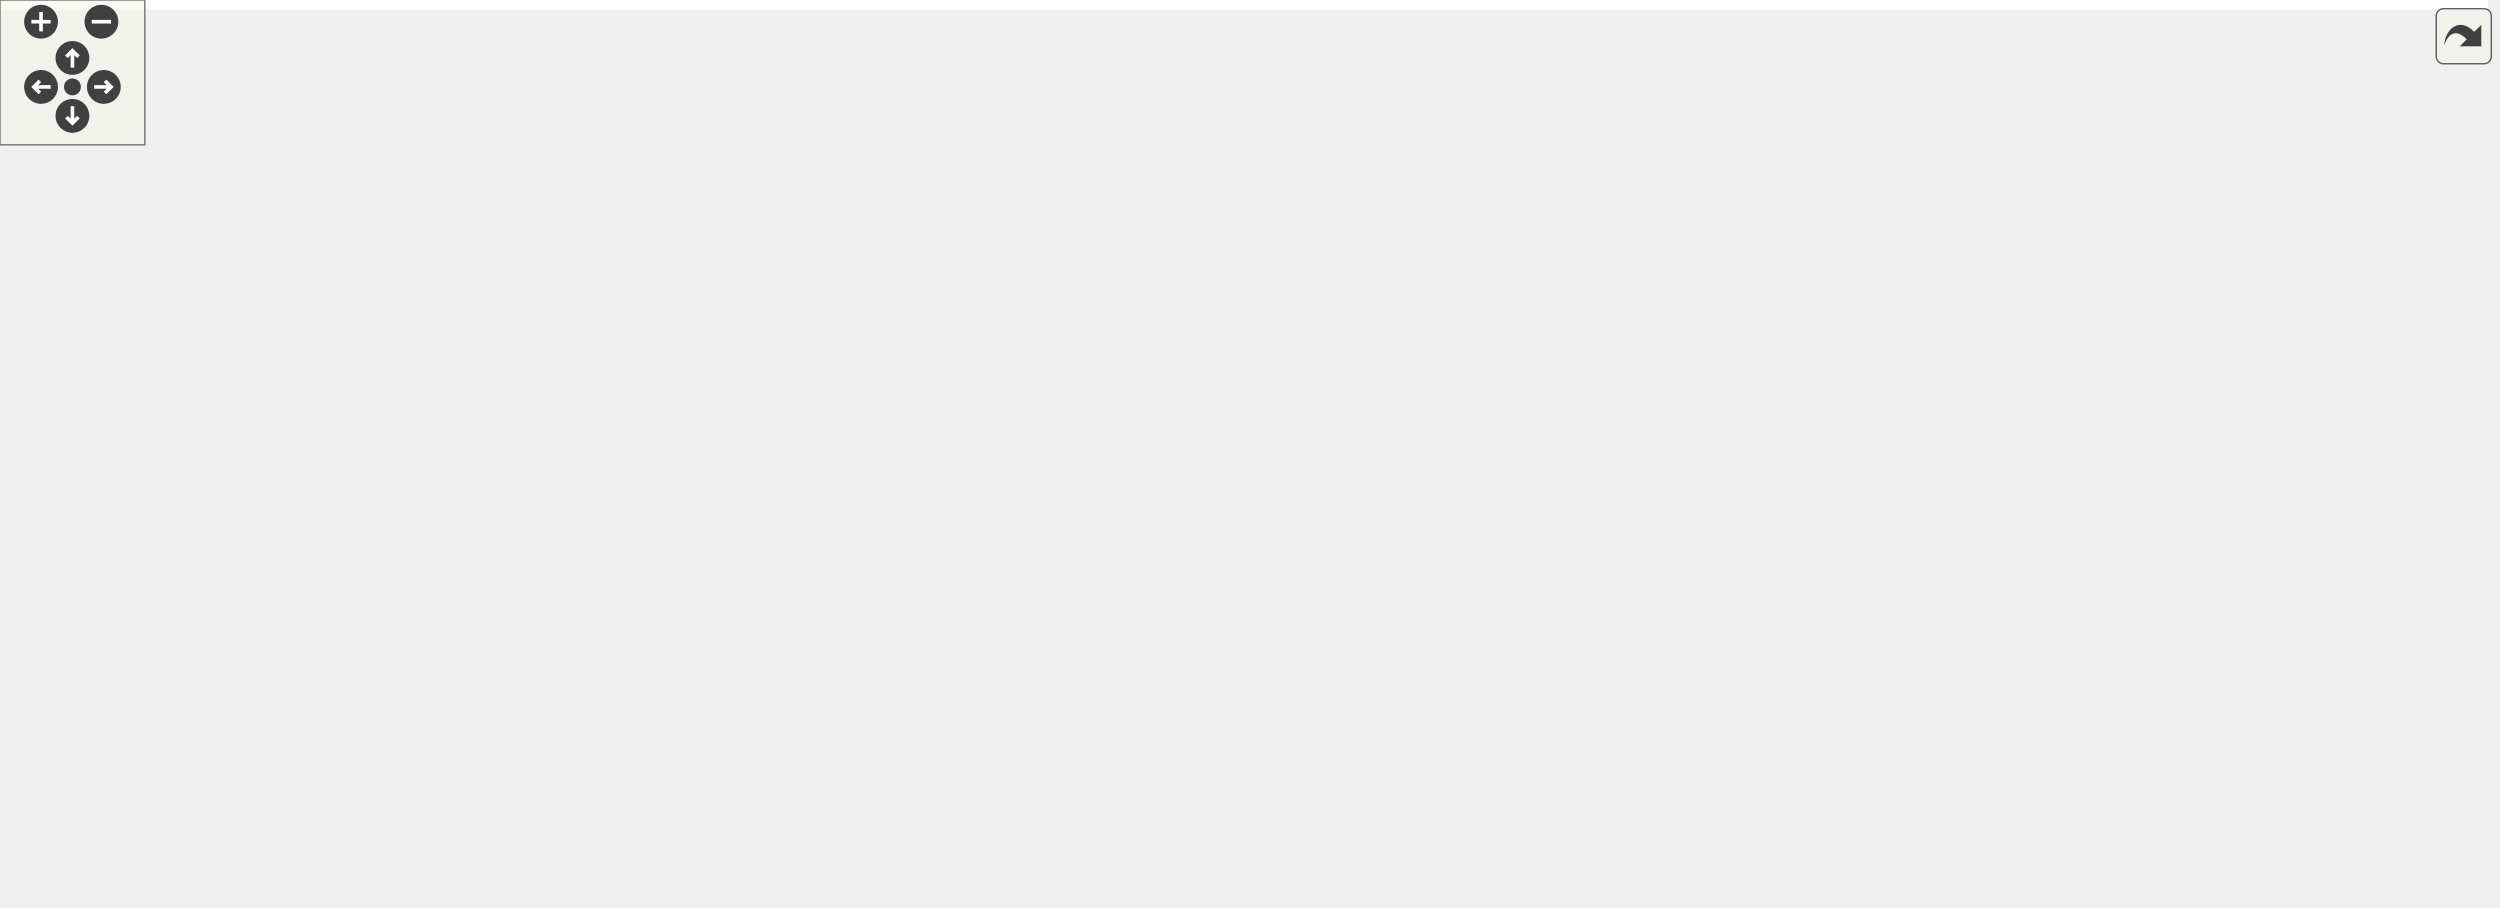
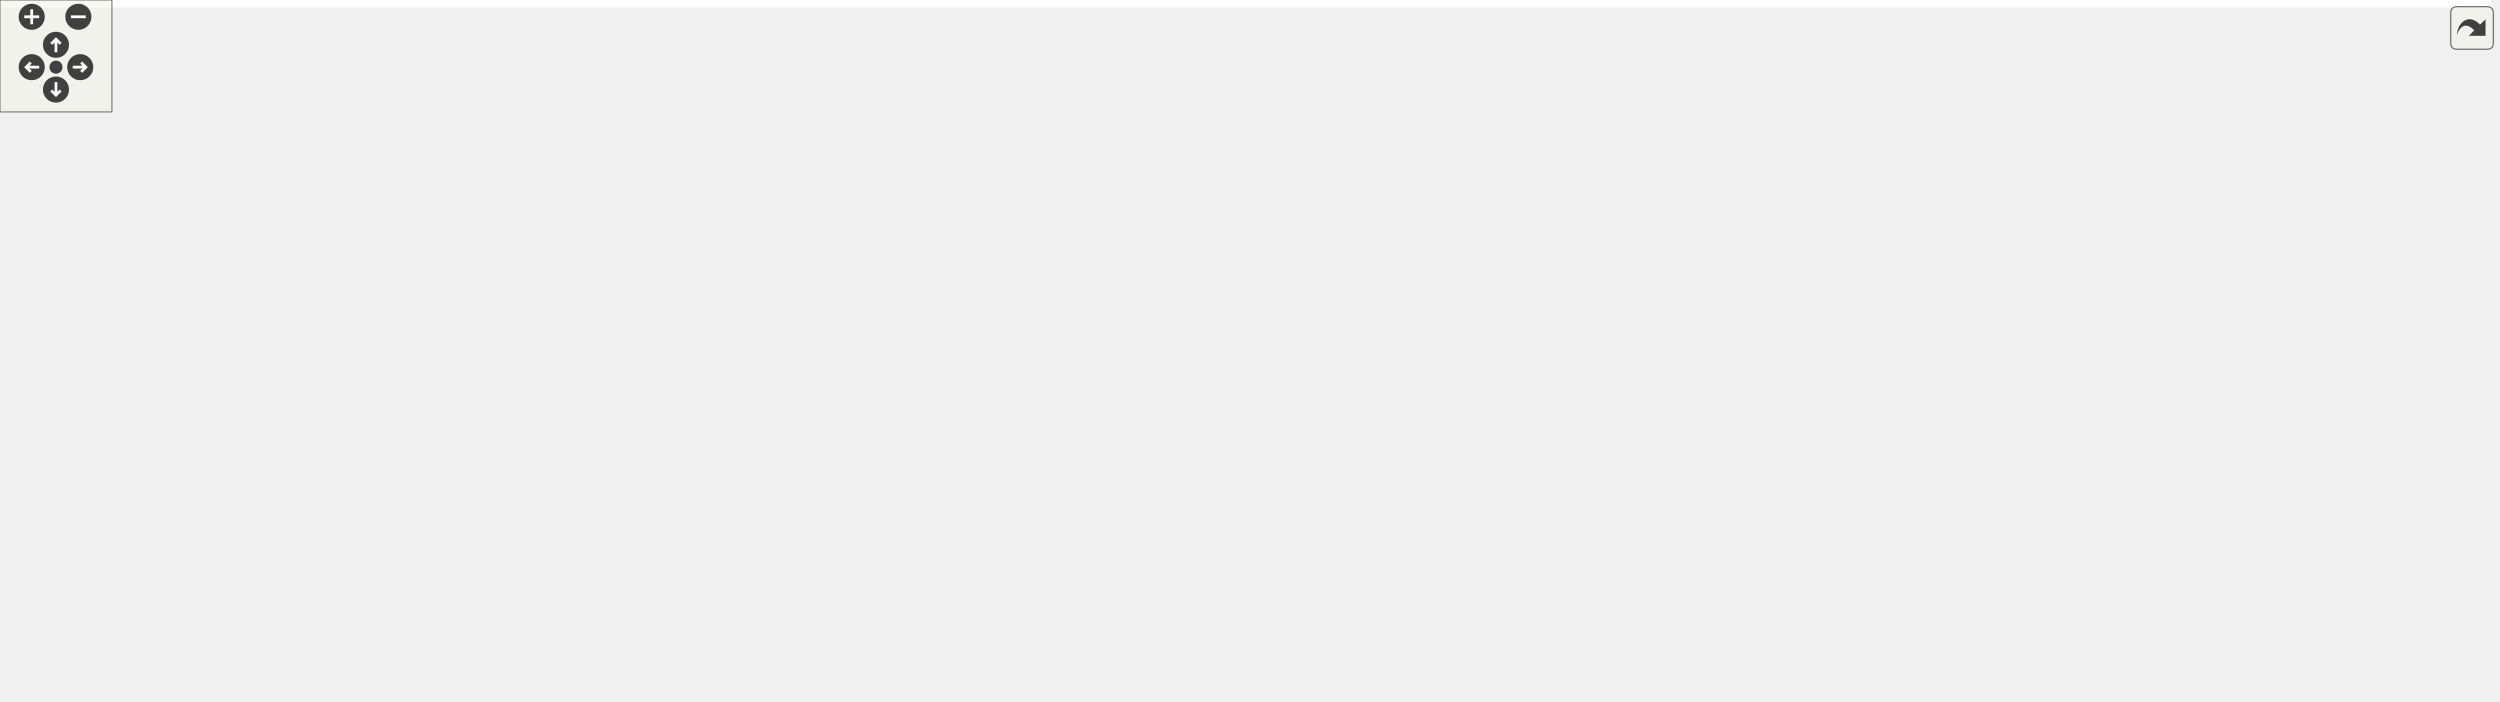
<svg xmlns="http://www.w3.org/2000/svg" xmlns:xlink="http://www.w3.org/1999/xlink" id="main" version="1.1" xml:space="preserve">
  <style type="text/css">
.edge:hover path { stroke: red; }
.edge:hover polygon { stroke: red; fill: red; }
</style>
  <defs>
    <circle id="rim" cx="0" cy="0" r="7" />
    <circle id="rim2" cx="0" cy="0" r="3.5" />
    <g id="zoomPlus">
      <use xlink:href="#rim" fill="#404040">
        <set attributeName="fill" to="#808080" begin="zoomplus.mouseover" end="zoomplus.mouseout" />
      </use>
      <path d="M-4,0h8M0,-4v8" fill="none" stroke="white" stroke-width="1.5" pointer-events="none" />
    </g>
    <g id="zoomMin">
      <use xlink:href="#rim" fill="#404040">
        <set attributeName="fill" to="#808080" begin="zoomminus.mouseover" end="zoomminus.mouseout" />
      </use>
      <path d="M-4,0h8" fill="none" stroke="white" stroke-width="1.5" pointer-events="none" />
    </g>
    <g id="dirArrow">
      <path fill="none" stroke="white" stroke-width="1.5" d="M0,-3.0v7 M-2.5,-0.5L0,-3.0L2.5,-0.5" />
    </g>
    <g id="resetDef">
      <use xlink:href="#rim2" fill="#404040">
        <set attributeName="fill" to="#808080" begin="reset.mouseover" end="reset.mouseout" />
      </use>
    </g>
  </defs>
  <svg id="graph" class="graph">
    <g id="viewport">
-       <polygon fill="white" stroke="transparent" points="-4,4 -4,-315 1030.5,-315 1030.5,4 -4,4" />
+       <polygon fill="white" stroke="transparent" points="-4,4 -4,-315 1335,-315 1335,4 -4,4" />
      <g id="node1" class="node">
        <g id="a_node1">
          <a xlink:title="Entry point for the Container Manager application.">
-             <polygon fill="#bfbfbf" stroke="black" points="498.5,-291.5 498.5,-310.5 560.5,-310.5 560.5,-291.5 498.5,-291.5" />
-             <text text-anchor="middle" x="529.5" y="-298.5" font-family="Helvetica,sans-Serif" font-size="10.00">main.cpp</text>
+             <polygon fill="#bfbfbf" stroke="black" points="865,-291.5 865,-310.5 927,-310.5 927,-291.5 865,-291.5" />
+             <text text-anchor="middle" x="896" y="-298.5" font-family="Helvetica,sans-Serif" font-size="10.00">main.cpp</text>
          </a>
        </g>
      </g>
      <g id="node2" class="node">
        <g id="a_node2">
          <a xlink:title=" ">
-             <polygon fill="white" stroke="#bfbfbf" points="641.5,-168.5 641.5,-187.5 699.5,-187.5 699.5,-168.5 641.5,-168.5" />
-             <text text-anchor="middle" x="670.5" y="-175.5" font-family="Helvetica,sans-Serif" font-size="10.00">memory</text>
+             <polygon fill="white" stroke="#bfbfbf" points="1124,-112.5 1124,-131.5 1182,-131.5 1182,-112.5 1124,-112.5" />
+             <text text-anchor="middle" x="1153" y="-119.5" font-family="Helvetica,sans-Serif" font-size="10.00">memory</text>
          </a>
        </g>
      </g>
      <g id="edge1" class="edge">
-         <path fill="none" stroke="midnightblue" d="M531.72,-291.3C536.09,-275.82 547.17,-243.3 567.5,-224 585.34,-207.06 610.58,-195.9 631.61,-188.92" />
-         <polygon fill="midnightblue" stroke="midnightblue" points="632.73,-192.24 641.24,-185.92 630.65,-185.56 632.73,-192.24" />
+         <path fill="none" stroke="midnightblue" d="M927.21,-299.48C985.78,-296.56 1110.41,-280.59 1156,-199 1165.84,-181.39 1162.87,-157.74 1158.87,-141.52" />
+         <polygon fill="midnightblue" stroke="midnightblue" points="1162.17,-140.32 1156.09,-131.65 1155.43,-142.23 1162.17,-140.32" />
      </g>
      <g id="node3" class="node">
        <g id="a_node3">
          <a xlink:title=" ">
-             <polygon fill="white" stroke="#bfbfbf" points="268.5,-230 268.5,-249 354.5,-249 354.5,-230 268.5,-230" />
-             <text text-anchor="middle" x="311.5" y="-237" font-family="Helvetica,sans-Serif" font-size="10.00">glog/logging.h</text>
+             <polygon fill="white" stroke="#bfbfbf" points="616,-235.5 616,-254.5 702,-254.5 702,-235.5 616,-235.5" />
+             <text text-anchor="middle" x="659" y="-242.5" font-family="Helvetica,sans-Serif" font-size="10.00">glog/logging.h</text>
          </a>
        </g>
      </g>
      <g id="edge2" class="edge">
-         <path fill="none" stroke="midnightblue" d="M498.27,-291.61C464.9,-282.62 410.43,-267.9 363.5,-255 359.69,-253.95 355.73,-252.86 351.77,-251.76" />
-         <polygon fill="midnightblue" stroke="midnightblue" points="352.58,-248.35 342.01,-249.05 350.71,-255.1 352.58,-248.35" />
+         <path fill="none" stroke="midnightblue" d="M864.53,-292.83C824.06,-283.61 753.4,-267.51 706.41,-256.8" />
+         <polygon fill="midnightblue" stroke="midnightblue" points="707,-253.35 696.47,-254.54 705.44,-260.17 707,-253.35" />
      </g>
      <g id="node4" class="node">
        <g id="a_node4">
          <a xlink:href="common_8hpp.html" target="_top" xlink:title="Defines common constants, string views, and utility structures for the application.">
-             <polygon fill="white" stroke="black" points="505.5,-168.5 505.5,-187.5 603.5,-187.5 603.5,-168.5 505.5,-168.5" />
-             <text text-anchor="middle" x="554.5" y="-175.5" font-family="Helvetica,sans-Serif" font-size="10.00">inc/common.hpp</text>
+             <polygon fill="white" stroke="black" points="734,-112.5 734,-131.5 832,-131.5 832,-112.5 734,-112.5" />
+             <text text-anchor="middle" x="783" y="-119.5" font-family="Helvetica,sans-Serif" font-size="10.00">inc/common.hpp</text>
          </a>
        </g>
      </g>
      <g id="edge3" class="edge">
-         <path fill="none" stroke="midnightblue" d="M529.1,-291.42C528.64,-277.18 528.61,-247.88 534.5,-224 536.8,-214.66 540.95,-204.84 544.86,-196.76" />
-         <polygon fill="midnightblue" stroke="midnightblue" points="548.1,-198.13 549.55,-187.64 541.87,-194.93 548.1,-198.13" />
+         <path fill="none" stroke="midnightblue" d="M864.97,-300.47C830.31,-299.11 775.59,-290.94 749,-255 723.07,-219.94 752.09,-166.96 770.38,-140.02" />
+         <polygon fill="midnightblue" stroke="midnightblue" points="773.38,-141.84 776.3,-131.65 767.67,-137.8 773.38,-141.84" />
      </g>
      <g id="node7" class="node">
        <g id="a_node7">
          <a xlink:href="http__server_8hpp.html" target="_top" xlink:title="Defines the HttpServerHandler class for handling HTTP requests.">
-             <polygon fill="white" stroke="black" points="372.5,-230 372.5,-249 482.5,-249 482.5,-230 372.5,-230" />
-             <text text-anchor="middle" x="427.5" y="-237" font-family="Helvetica,sans-Serif" font-size="10.00">inc/http_server.hpp</text>
+             <polygon fill="white" stroke="black" points="758,-235.5 758,-254.5 868,-254.5 868,-235.5 758,-235.5" />
+             <text text-anchor="middle" x="813" y="-242.5" font-family="Helvetica,sans-Serif" font-size="10.00">inc/http_server.hpp</text>
          </a>
        </g>
      </g>
      <g id="edge6" class="edge">
-         <path fill="none" stroke="midnightblue" d="M514.89,-291.48C498.15,-281.71 470.5,-265.58 450.78,-254.08" />
-         <polygon fill="midnightblue" stroke="midnightblue" points="452.49,-251.02 442.09,-249.01 448.96,-257.07 452.49,-251.02" />
+         <path fill="none" stroke="midnightblue" d="M882.66,-291.32C869.84,-282.98 850.22,-270.21 835.06,-260.35" />
+         <polygon fill="midnightblue" stroke="midnightblue" points="836.59,-257.17 826.3,-254.65 832.78,-263.04 836.59,-257.17" />
      </g>
      <g id="node16" class="node">
        <g id="a_node16">
          <a xlink:href="json__request__executor_8hpp.html" target="_top" xlink:title="Defines the JsonRequestExecutorHandler class for executing JSON-based requests.">
-             <polygon fill="white" stroke="black" points="322,-168.5 322,-187.5 487,-187.5 487,-168.5 322,-168.5" />
-             <text text-anchor="middle" x="404.5" y="-175.5" font-family="Helvetica,sans-Serif" font-size="10.00">inc/json_request_executor.hpp</text>
-           </a>
-         </g>
-       </g>
-       <g id="edge30" class="edge">
-         <path fill="none" stroke="midnightblue" d="M498.4,-299.63C434.06,-298.15 289.83,-290.81 259.5,-255 231.17,-221.56 289.59,-200.83 340.53,-189.63" />
-         <polygon fill="midnightblue" stroke="midnightblue" points="341.52,-193 350.59,-187.51 340.08,-186.15 341.52,-193" />
+             <polygon fill="white" stroke="black" points="796.5,-174 796.5,-193 961.5,-193 961.5,-174 796.5,-174" />
+             <text text-anchor="middle" x="879" y="-181" font-family="Helvetica,sans-Serif" font-size="10.00">inc/json_request_executor.hpp</text>
+           </a>
+         </g>
+       </g>
+       <g id="edge31" class="edge">
+         <path fill="none" stroke="midnightblue" d="M894.72,-291.32C891.99,-272.76 885.53,-228.84 881.79,-203.47" />
+         <polygon fill="midnightblue" stroke="midnightblue" points="885.21,-202.67 880.29,-193.28 878.29,-203.69 885.21,-202.67" />
      </g>
      <g id="node20" class="node">
        <g id="a_node20">
          <a xlink:href="init__handler_8hpp.html" target="_top" xlink:title="Declares project-wide initialization functions.">
-             <polygon fill="white" stroke="black" points="577,-230 577,-249 690,-249 690,-230 577,-230" />
-             <text text-anchor="middle" x="633.5" y="-237" font-family="Helvetica,sans-Serif" font-size="10.00">inc/init_handler.hpp</text>
+             <polygon fill="white" stroke="black" points="924.5,-235.5 924.5,-254.5 1037.5,-254.5 1037.5,-235.5 924.5,-235.5" />
+             <text text-anchor="middle" x="981" y="-242.5" font-family="Helvetica,sans-Serif" font-size="10.00">inc/init_handler.hpp</text>
          </a>
        </g>
      </g>
      <g id="edge23" class="edge">
-         <path fill="none" stroke="midnightblue" d="M544.4,-291.48C561.47,-281.71 589.66,-265.58 609.76,-254.08" />
-         <polygon fill="midnightblue" stroke="midnightblue" points="611.69,-257.01 618.63,-249.01 608.21,-250.94 611.69,-257.01" />
+         <path fill="none" stroke="midnightblue" d="M909.66,-291.32C922.92,-282.9 943.27,-269.97 958.85,-260.07" />
+         <polygon fill="midnightblue" stroke="midnightblue" points="960.81,-262.97 967.38,-254.65 957.06,-257.06 960.81,-262.97" />
      </g>
      <g id="node21" class="node">
        <g id="a_node21">
-           <a xlink:href="message__queue__consumer_8hpp.html" target="_top" xlink:title="Declares the MessageQueueConsumer class for handling messages from a POSIX message queue.">
-             <polygon fill="white" stroke="black" points="708.5,-230 708.5,-249 896.5,-249 896.5,-230 708.5,-230" />
-             <text text-anchor="middle" x="802.5" y="-237" font-family="Helvetica,sans-Serif" font-size="10.00">inc/message_queue_consumer.hpp</text>
+           <a xlink:href="dbus__consumer_8hpp.html" target="_top" xlink:title="Defines the DbusConsumer class for receiving and processing JSON requests over D-Bus.">
+             <polygon fill="white" stroke="black" points="570.5,-174 570.5,-193 701.5,-193 701.5,-174 570.5,-174" />
+             <text text-anchor="middle" x="636" y="-181" font-family="Helvetica,sans-Serif" font-size="10.00">inc/dbus_consumer.hpp</text>
          </a>
        </g>
      </g>
      <g id="edge24" class="edge">
-         <path fill="none" stroke="midnightblue" d="M560.55,-293.23C607.52,-283 697.08,-263.48 753.07,-251.27" />
-         <polygon fill="midnightblue" stroke="midnightblue" points="754.1,-254.63 763.12,-249.08 752.6,-247.79 754.1,-254.63" />
-       </g>
-       <g id="node22" class="node">
-         <g id="a_node22">
+         <path fill="none" stroke="midnightblue" d="M864.8,-300.01C797.05,-299.31 639.95,-293.47 607,-255 593.49,-239.22 607.44,-216.3 620.26,-200.91" />
+         <polygon fill="midnightblue" stroke="midnightblue" points="623.06,-203.04 627.09,-193.24 617.83,-198.38 623.06,-203.04" />
+       </g>
+       <g id="node23" class="node">
+         <g id="a_node23">
          <a xlink:href="mosquitto__mqtt__subscriber_8hpp.html" target="_top" xlink:title="Declares the MosquittoMqttSubscriber class for handling MQTT messages using Mosquitto.">
-             <polygon fill="white" stroke="black" points="914.5,-224.5 914.5,-254.5 1026.5,-254.5 1026.5,-224.5 914.5,-224.5" />
-             <text text-anchor="start" x="922.5" y="-242.5" font-family="Helvetica,sans-Serif" font-size="10.00">inc/mosquitto_mqtt</text>
-             <text text-anchor="middle" x="970.5" y="-231.5" font-family="Helvetica,sans-Serif" font-size="10.00">_subscriber.hpp</text>
-           </a>
-         </g>
-       </g>
-       <g id="edge31" class="edge">
-         <path fill="none" stroke="midnightblue" d="M560.85,-297.32C623.98,-291.7 771.07,-277.43 904.23,-255.11" />
-         <polygon fill="midnightblue" stroke="midnightblue" points="904.92,-258.55 914.2,-253.42 903.75,-251.64 904.92,-258.55" />
+             <polygon fill="white" stroke="black" points="1219,-168.5 1219,-198.5 1331,-198.5 1331,-168.5 1219,-168.5" />
+             <text text-anchor="start" x="1227" y="-186.5" font-family="Helvetica,sans-Serif" font-size="10.00">inc/mosquitto_mqtt</text>
+             <text text-anchor="middle" x="1275" y="-175.5" font-family="Helvetica,sans-Serif" font-size="10.00">_subscriber.hpp</text>
+           </a>
+         </g>
+       </g>
+       <g id="edge32" class="edge">
+         <path fill="none" stroke="midnightblue" d="M927.2,-297.97C995.62,-293.1 1156.65,-279.37 1205,-255 1227.09,-243.87 1246.4,-223.08 1259.12,-206.95" />
+         <polygon fill="midnightblue" stroke="midnightblue" points="1262.22,-208.64 1265.47,-198.56 1256.64,-204.41 1262.22,-208.64" />
+       </g>
+       <g id="node25" class="node">
+         <g id="a_node25">
+           <a xlink:href="posix__message__queue__consumer_8hpp.html" target="_top" xlink:title="Declares the MessageQueueConsumer class for handling messages from a POSIX message queue.">
+             <polygon fill="white" stroke="black" points="979.5,-168.5 979.5,-198.5 1124.5,-198.5 1124.5,-168.5 979.5,-168.5" />
+             <text text-anchor="start" x="987.5" y="-186.5" font-family="Helvetica,sans-Serif" font-size="10.00">inc/posix_message_queue</text>
+             <text text-anchor="middle" x="1052" y="-175.5" font-family="Helvetica,sans-Serif" font-size="10.00">_consumer.hpp</text>
+           </a>
+         </g>
+       </g>
+       <g id="edge37" class="edge">
+         <path fill="none" stroke="midnightblue" d="M927.09,-300.26C961.93,-298.71 1017.29,-290.35 1046,-255 1056.34,-242.26 1057.53,-223.62 1056.29,-208.71" />
+         <polygon fill="midnightblue" stroke="midnightblue" points="1059.75,-208.15 1055.06,-198.64 1052.8,-209 1059.75,-208.15" />
      </g>
      <g id="node5" class="node">
        <g id="a_node5">
          <a xlink:title=" ">
-             <polygon fill="white" stroke="#bfbfbf" points="599.5,-0.5 599.5,-19.5 643.5,-19.5 643.5,-0.5 599.5,-0.5" />
-             <text text-anchor="middle" x="621.5" y="-7.5" font-family="Helvetica,sans-Serif" font-size="10.00">string</text>
+             <polygon fill="white" stroke="#bfbfbf" points="858,-0.5 858,-19.5 902,-19.5 902,-0.5 858,-0.5" />
+             <text text-anchor="middle" x="880" y="-7.5" font-family="Helvetica,sans-Serif" font-size="10.00">string</text>
          </a>
        </g>
      </g>
      <g id="edge4" class="edge">
-         <path fill="none" stroke="midnightblue" d="M540.71,-168.19C529.67,-160.24 515,-147.45 508.5,-132 505.05,-123.81 506.71,-120.71 508.5,-112 513.94,-85.47 513.97,-75.74 532.5,-56 548.07,-39.41 571.1,-28 589.83,-20.82" />
-         <polygon fill="midnightblue" stroke="midnightblue" points="591.23,-24.03 599.45,-17.35 588.85,-17.45 591.23,-24.03" />
+         <path fill="none" stroke="midnightblue" d="M772.27,-112.15C757.9,-99.21 735.68,-74.66 749,-56 771.25,-24.84 816.5,-15.03 847.53,-12.07" />
+         <polygon fill="midnightblue" stroke="midnightblue" points="848.15,-15.53 857.85,-11.28 847.62,-8.55 848.15,-15.53" />
      </g>
      <g id="node6" class="node">
        <g id="a_node6">
          <a xlink:title=" ">
-             <polygon fill="white" stroke="#bfbfbf" points="518,-112.5 518,-131.5 591,-131.5 591,-112.5 518,-112.5" />
-             <text text-anchor="middle" x="554.5" y="-119.5" font-family="Helvetica,sans-Serif" font-size="10.00">string_view</text>
+             <polygon fill="white" stroke="#bfbfbf" points="628.5,-56.5 628.5,-75.5 701.5,-75.5 701.5,-56.5 628.5,-56.5" />
+             <text text-anchor="middle" x="665" y="-63.5" font-family="Helvetica,sans-Serif" font-size="10.00">string_view</text>
          </a>
        </g>
      </g>
      <g id="edge5" class="edge">
-         <path fill="none" stroke="midnightblue" d="M554.5,-168.08C554.5,-161.01 554.5,-150.86 554.5,-141.99" />
-         <polygon fill="midnightblue" stroke="midnightblue" points="558,-141.75 554.5,-131.75 551,-141.75 558,-141.75" />
+         <path fill="none" stroke="midnightblue" d="M764.3,-112.44C745.06,-103.64 714.85,-89.81 692.8,-79.72" />
+         <polygon fill="midnightblue" stroke="midnightblue" points="694.16,-76.5 683.61,-75.52 691.25,-82.86 694.16,-76.5" />
      </g>
      <g id="edge7" class="edge">
-         <path fill="none" stroke="midnightblue" d="M462.32,-229.98C507.19,-218.99 584.97,-199.94 631.7,-188.5" />
-         <polygon fill="midnightblue" stroke="midnightblue" points="632.57,-191.89 641.45,-186.11 630.91,-185.09 632.57,-191.89" />
+         <path fill="none" stroke="midnightblue" d="M868.07,-237.85C956.97,-227.71 1123.2,-207.71 1133,-199 1149.06,-184.72 1152.93,-159.25 1153.53,-141.76" />
+         <polygon fill="midnightblue" stroke="midnightblue" points="1157.03,-141.62 1153.55,-131.61 1150.03,-141.61 1157.03,-141.62" />
      </g>
      <g id="edge8" class="edge">
-         <path fill="none" stroke="midnightblue" d="M445.7,-229.98C467.01,-219.99 502.53,-203.35 527.16,-191.81" />
-         <polygon fill="midnightblue" stroke="midnightblue" points="528.77,-194.92 536.34,-187.51 525.8,-188.58 528.77,-194.92" />
+         <path fill="none" stroke="midnightblue" d="M806.27,-235.27C800.01,-226.61 791.05,-212.67 787,-199 781.43,-180.22 780.97,-157.71 781.57,-142.09" />
+         <polygon fill="midnightblue" stroke="midnightblue" points="785.09,-141.84 782.17,-131.65 778.1,-141.44 785.09,-141.84" />
      </g>
      <g id="node8" class="node">
        <g id="a_node8">
          <a xlink:href="threadpool_8hpp.html" target="_top" xlink:title="Declares the ThreadPool utility class for managing worker threads.">
-             <polygon fill="white" stroke="black" points="197,-168.5 197,-187.5 304,-187.5 304,-168.5 197,-168.5" />
-             <text text-anchor="middle" x="250.5" y="-175.5" font-family="Helvetica,sans-Serif" font-size="10.00">inc/threadpool.hpp</text>
+             <polygon fill="white" stroke="black" points="280.5,-174 280.5,-193 387.5,-193 387.5,-174 280.5,-174" />
+             <text text-anchor="middle" x="334" y="-181" font-family="Helvetica,sans-Serif" font-size="10.00">inc/threadpool.hpp</text>
          </a>
        </g>
      </g>
      <g id="edge9" class="edge">
-         <path fill="none" stroke="midnightblue" d="M402.14,-229.98C371.52,-219.68 319.84,-202.31 285.45,-190.75" />
-         <polygon fill="midnightblue" stroke="midnightblue" points="286.41,-187.38 275.81,-187.51 284.18,-194.01 286.41,-187.38" />
+         <path fill="none" stroke="midnightblue" d="M757.58,-237.12C668.13,-226 492.38,-204.17 397.82,-192.43" />
+         <polygon fill="midnightblue" stroke="midnightblue" points="398.17,-188.94 387.82,-191.19 397.31,-195.89 398.17,-188.94" />
      </g>
      <g id="edge17" class="edge">
-         <path fill="none" stroke="midnightblue" d="M424.2,-229.98C420.89,-221.4 415.68,-207.93 411.45,-196.98" />
-         <polygon fill="midnightblue" stroke="midnightblue" points="414.66,-195.57 407.79,-187.51 408.13,-198.1 414.66,-195.57" />
+         <path fill="none" stroke="midnightblue" d="M822.46,-235.48C832.75,-226.2 849.42,-211.17 861.99,-199.83" />
+         <polygon fill="midnightblue" stroke="midnightblue" points="864.48,-202.3 869.56,-193.01 859.79,-197.11 864.48,-202.3" />
      </g>
      <g id="node9" class="node">
        <g id="a_node9">
          <a xlink:title=" ">
-             <polygon fill="white" stroke="#bfbfbf" points="0,-112.5 0,-131.5 47,-131.5 47,-112.5 0,-112.5" />
-             <text text-anchor="middle" x="23.5" y="-119.5" font-family="Helvetica,sans-Serif" font-size="10.00">vector</text>
+             <polygon fill="white" stroke="#bfbfbf" points="343.5,-112.5 343.5,-131.5 390.5,-131.5 390.5,-112.5 343.5,-112.5" />
+             <text text-anchor="middle" x="367" y="-119.5" font-family="Helvetica,sans-Serif" font-size="10.00">vector</text>
          </a>
        </g>
      </g>
      <g id="edge10" class="edge">
-         <path fill="none" stroke="midnightblue" d="M211.15,-168.49C173.75,-160.28 115.71,-147.21 57.03,-132.31" />
-         <polygon fill="midnightblue" stroke="midnightblue" points="57.79,-128.89 47.23,-129.81 56.05,-135.68 57.79,-128.89" />
+         <path fill="none" stroke="midnightblue" d="M338.73,-173.98C343.58,-165.23 351.27,-151.37 357.4,-140.31" />
+         <polygon fill="midnightblue" stroke="midnightblue" points="360.49,-141.95 362.28,-131.51 354.37,-138.56 360.49,-141.95" />
      </g>
      <g id="node10" class="node">
        <g id="a_node10">
          <a xlink:title=" ">
-             <polygon fill="white" stroke="#bfbfbf" points="610.5,-112.5 610.5,-131.5 658.5,-131.5 658.5,-112.5 610.5,-112.5" />
-             <text text-anchor="middle" x="634.5" y="-119.5" font-family="Helvetica,sans-Serif" font-size="10.00">thread</text>
+             <polygon fill="white" stroke="#bfbfbf" points="512,-112.5 512,-131.5 560,-131.5 560,-112.5 512,-112.5" />
+             <text text-anchor="middle" x="536" y="-119.5" font-family="Helvetica,sans-Serif" font-size="10.00">thread</text>
          </a>
        </g>
      </g>
      <g id="edge11" class="edge">
-         <path fill="none" stroke="midnightblue" d="M304.26,-169.13C307.05,-168.74 309.81,-168.36 312.5,-168 439.89,-150.77 473.22,-156.06 599.5,-132 599.84,-131.94 600.17,-131.87 600.51,-131.8" />
-         <polygon fill="midnightblue" stroke="midnightblue" points="601.48,-135.17 610.49,-129.6 599.97,-128.34 601.48,-135.17" />
+         <path fill="none" stroke="midnightblue" d="M362.94,-173.98C399.69,-163.15 463.01,-144.5 502.02,-133.01" />
+         <polygon fill="midnightblue" stroke="midnightblue" points="503.25,-136.29 511.86,-130.11 501.27,-129.58 503.25,-136.29" />
      </g>
      <g id="node11" class="node">
        <g id="a_node11">
          <a xlink:title=" ">
-             <polygon fill="white" stroke="#bfbfbf" points="65,-112.5 65,-131.5 112,-131.5 112,-112.5 65,-112.5" />
-             <text text-anchor="middle" x="88.5" y="-119.5" font-family="Helvetica,sans-Serif" font-size="10.00">queue</text>
+             <polygon fill="white" stroke="#bfbfbf" points="408.5,-112.5 408.5,-131.5 455.5,-131.5 455.5,-112.5 408.5,-112.5" />
+             <text text-anchor="middle" x="432" y="-119.5" font-family="Helvetica,sans-Serif" font-size="10.00">queue</text>
          </a>
        </g>
      </g>
      <g id="edge12" class="edge">
-         <path fill="none" stroke="midnightblue" d="M224.83,-168.44C197.02,-159.17 152.53,-144.34 121.98,-134.16" />
-         <polygon fill="midnightblue" stroke="midnightblue" points="122.8,-130.74 112.2,-130.9 120.58,-137.38 122.8,-130.74" />
+         <path fill="none" stroke="midnightblue" d="M348.04,-173.98C364.05,-164.25 390.45,-148.23 409.37,-136.74" />
+         <polygon fill="midnightblue" stroke="midnightblue" points="411.25,-139.69 417.99,-131.51 407.62,-133.71 411.25,-139.69" />
      </g>
      <g id="node12" class="node">
        <g id="a_node12">
          <a xlink:title=" ">
-             <polygon fill="white" stroke="#bfbfbf" points="130.5,-112.5 130.5,-131.5 178.5,-131.5 178.5,-112.5 130.5,-112.5" />
-             <text text-anchor="middle" x="154.5" y="-119.5" font-family="Helvetica,sans-Serif" font-size="10.00">mutex</text>
+             <polygon fill="white" stroke="#bfbfbf" points="0,-112.5 0,-131.5 48,-131.5 48,-112.5 0,-112.5" />
+             <text text-anchor="middle" x="24" y="-119.5" font-family="Helvetica,sans-Serif" font-size="10.00">mutex</text>
          </a>
        </g>
      </g>
      <g id="edge13" class="edge">
-         <path fill="none" stroke="midnightblue" d="M235.08,-168.32C219.96,-159.82 196.68,-146.73 179.03,-136.8" />
-         <polygon fill="midnightblue" stroke="midnightblue" points="180.32,-133.51 169.89,-131.65 176.89,-139.61 180.32,-133.51" />
+         <path fill="none" stroke="midnightblue" d="M280.36,-174.12C226.49,-165.4 140.93,-150.68 57.93,-132.06" />
+         <polygon fill="midnightblue" stroke="midnightblue" points="58.62,-128.62 48.09,-129.83 57.07,-135.45 58.62,-128.62" />
      </g>
      <g id="node13" class="node">
        <g id="a_node13">
          <a xlink:title=" ">
-             <polygon fill="white" stroke="#bfbfbf" points="197,-112.5 197,-131.5 304,-131.5 304,-112.5 197,-112.5" />
-             <text text-anchor="middle" x="250.5" y="-119.5" font-family="Helvetica,sans-Serif" font-size="10.00">condition_variable</text>
+             <polygon fill="white" stroke="#bfbfbf" points="66.5,-112.5 66.5,-131.5 173.5,-131.5 173.5,-112.5 66.5,-112.5" />
+             <text text-anchor="middle" x="120" y="-119.5" font-family="Helvetica,sans-Serif" font-size="10.00">condition_variable</text>
          </a>
        </g>
      </g>
      <g id="edge14" class="edge">
-         <path fill="none" stroke="midnightblue" d="M250.5,-168.08C250.5,-161.01 250.5,-150.86 250.5,-141.99" />
-         <polygon fill="midnightblue" stroke="midnightblue" points="254,-141.75 250.5,-131.75 247,-141.75 254,-141.75" />
+         <path fill="none" stroke="midnightblue" d="M303.34,-173.98C265.76,-163.53 201.96,-145.79 160.4,-134.23" />
+         <polygon fill="midnightblue" stroke="midnightblue" points="161.18,-130.82 150.6,-131.51 159.3,-137.56 161.18,-130.82" />
      </g>
      <g id="node14" class="node">
        <g id="a_node14">
          <a xlink:title=" ">
-             <polygon fill="white" stroke="#bfbfbf" points="322,-112.5 322,-131.5 387,-131.5 387,-112.5 322,-112.5" />
-             <text text-anchor="middle" x="354.5" y="-119.5" font-family="Helvetica,sans-Serif" font-size="10.00">functional</text>
+             <polygon fill="white" stroke="#bfbfbf" points="191.5,-112.5 191.5,-131.5 256.5,-131.5 256.5,-112.5 191.5,-112.5" />
+             <text text-anchor="middle" x="224" y="-119.5" font-family="Helvetica,sans-Serif" font-size="10.00">functional</text>
          </a>
        </g>
      </g>
      <g id="edge15" class="edge">
-         <path fill="none" stroke="midnightblue" d="M267.21,-168.32C283.81,-159.7 309.5,-146.36 328.72,-136.39" />
-         <polygon fill="midnightblue" stroke="midnightblue" points="330.57,-139.37 337.83,-131.65 327.34,-133.16 330.57,-139.37" />
+         <path fill="none" stroke="midnightblue" d="M318.24,-173.98C300.02,-164.12 269.83,-147.79 248.53,-136.27" />
+         <polygon fill="midnightblue" stroke="midnightblue" points="250.19,-133.19 239.73,-131.51 246.86,-139.35 250.19,-133.19" />
      </g>
      <g id="node15" class="node">
        <g id="a_node15">
          <a xlink:title=" ">
-             <polygon fill="white" stroke="#bfbfbf" points="405.5,-112.5 405.5,-131.5 455.5,-131.5 455.5,-112.5 405.5,-112.5" />
-             <text text-anchor="middle" x="430.5" y="-119.5" font-family="Helvetica,sans-Serif" font-size="10.00">atomic</text>
+             <polygon fill="white" stroke="#bfbfbf" points="275,-112.5 275,-131.5 325,-131.5 325,-112.5 275,-112.5" />
+             <text text-anchor="middle" x="300" y="-119.5" font-family="Helvetica,sans-Serif" font-size="10.00">atomic</text>
          </a>
        </g>
      </g>
      <g id="edge16" class="edge">
-         <path fill="none" stroke="midnightblue" d="M279.02,-168.44C310.55,-158.98 361.37,-143.74 395.35,-133.55" />
-         <polygon fill="midnightblue" stroke="midnightblue" points="396.73,-136.78 405.31,-130.56 394.72,-130.08 396.73,-136.78" />
+         <path fill="none" stroke="midnightblue" d="M329.13,-173.98C324.13,-165.23 316.21,-151.37 309.89,-140.31" />
+         <polygon fill="midnightblue" stroke="midnightblue" points="312.86,-138.46 304.86,-131.51 306.78,-141.93 312.86,-138.46" />
      </g>
      <g id="node17" class="node">
        <g id="a_node17">
          <a xlink:href="request__executor_8hpp.html" target="_top" xlink:title="Declares the abstract RequestExecutor interface for executing requests.">
-             <polygon fill="white" stroke="black" points="677.5,-112.5 677.5,-131.5 817.5,-131.5 817.5,-112.5 677.5,-112.5" />
-             <text text-anchor="middle" x="747.5" y="-119.5" font-family="Helvetica,sans-Serif" font-size="10.00">inc/request_executor.hpp</text>
+             <polygon fill="white" stroke="black" points="860,-112.5 860,-131.5 1000,-131.5 1000,-112.5 860,-112.5" />
+             <text text-anchor="middle" x="930" y="-119.5" font-family="Helvetica,sans-Serif" font-size="10.00">inc/request_executor.hpp</text>
          </a>
        </g>
      </g>
      <g id="edge18" class="edge">
-         <path fill="none" stroke="midnightblue" d="M458.85,-168.44C519.81,-158.85 618.61,-143.29 683.32,-133.1" />
-         <polygon fill="midnightblue" stroke="midnightblue" points="684.07,-136.53 693.4,-131.52 682.98,-129.61 684.07,-136.53" />
+         <path fill="none" stroke="midnightblue" d="M886.31,-173.98C894.03,-164.96 906.41,-150.52 916.02,-139.31" />
+         <polygon fill="midnightblue" stroke="midnightblue" points="918.86,-141.38 922.71,-131.51 913.54,-136.82 918.86,-141.38" />
      </g>
      <g id="edge19" class="edge">
-         <path fill="none" stroke="midnightblue" d="M691.24,-112.46C633.26,-103.09 550.02,-87.81 540.5,-76 522.1,-53.17 559.76,-33.12 589.68,-21.52" />
-         <polygon fill="midnightblue" stroke="midnightblue" points="591.27,-24.67 599.44,-17.93 588.85,-18.1 591.27,-24.67" />
+         <path fill="none" stroke="midnightblue" d="M928.17,-112.29C925.3,-99.53 919.11,-75.2 910,-56 905.32,-46.14 898.7,-35.96 892.87,-27.77" />
+         <polygon fill="midnightblue" stroke="midnightblue" points="895.53,-25.48 886.77,-19.51 889.9,-29.64 895.53,-25.48" />
      </g>
      <g id="node18" class="node">
        <g id="a_node18">
          <a xlink:title=" ">
-             <polygon fill="white" stroke="#bfbfbf" points="711.5,-56.5 711.5,-75.5 821.5,-75.5 821.5,-56.5 711.5,-56.5" />
-             <text text-anchor="middle" x="766.5" y="-63.5" font-family="Helvetica,sans-Serif" font-size="10.00">nlohmann/json.hpp</text>
+             <polygon fill="white" stroke="#bfbfbf" points="958,-56.5 958,-75.5 1068,-75.5 1068,-56.5 958,-56.5" />
+             <text text-anchor="middle" x="1013" y="-63.5" font-family="Helvetica,sans-Serif" font-size="10.00">nlohmann/json.hpp</text>
          </a>
        </g>
      </g>
      <g id="edge20" class="edge">
-         <path fill="none" stroke="midnightblue" d="M750.64,-112.08C753.18,-104.85 756.86,-94.41 760.03,-85.4" />
-         <polygon fill="midnightblue" stroke="midnightblue" points="763.4,-86.35 763.42,-75.75 756.8,-84.02 763.4,-86.35" />
+         <path fill="none" stroke="midnightblue" d="M943.34,-112.32C956.16,-103.98 975.78,-91.21 990.94,-81.35" />
+         <polygon fill="midnightblue" stroke="midnightblue" points="993.22,-84.04 999.7,-75.65 989.41,-78.17 993.22,-84.04" />
      </g>
      <g id="node19" class="node">
        <g id="a_node19">
          <a xlink:href="container__request_8hpp.html" target="_top" xlink:title="Data structure for representing a container operation request.">
-             <polygon fill="white" stroke="black" points="550,-56.5 550,-75.5 693,-75.5 693,-56.5 550,-56.5" />
-             <text text-anchor="middle" x="621.5" y="-63.5" font-family="Helvetica,sans-Serif" font-size="10.00">inc/container_request.hpp</text>
+             <polygon fill="white" stroke="black" points="758.5,-56.5 758.5,-75.5 901.5,-75.5 901.5,-56.5 758.5,-56.5" />
+             <text text-anchor="middle" x="830" y="-63.5" font-family="Helvetica,sans-Serif" font-size="10.00">inc/container_request.hpp</text>
          </a>
        </g>
      </g>
      <g id="edge21" class="edge">
-         <path fill="none" stroke="midnightblue" d="M727.53,-112.44C706.89,-103.6 674.44,-89.69 650.87,-79.59" />
-         <polygon fill="midnightblue" stroke="midnightblue" points="651.94,-76.24 641.37,-75.52 649.18,-82.67 651.94,-76.24" />
+         <path fill="none" stroke="midnightblue" d="M913.93,-112.32C898.04,-103.74 873.49,-90.49 855.04,-80.52" />
+         <polygon fill="midnightblue" stroke="midnightblue" points="856.49,-77.33 846.03,-75.65 853.16,-83.49 856.49,-77.33" />
      </g>
      <g id="edge22" class="edge">
-         <path fill="none" stroke="midnightblue" d="M621.5,-56.08C621.5,-49.01 621.5,-38.86 621.5,-29.99" />
-         <polygon fill="midnightblue" stroke="midnightblue" points="625,-29.75 621.5,-19.75 618,-29.75 625,-29.75" />
+         <path fill="none" stroke="midnightblue" d="M838.26,-56.08C845.46,-48.3 856.11,-36.8 864.85,-27.37" />
+         <polygon fill="midnightblue" stroke="midnightblue" points="867.67,-29.47 871.9,-19.75 862.53,-24.71 867.67,-29.47" />
      </g>
      <g id="edge25" class="edge">
-         <path fill="none" stroke="midnightblue" d="M783.59,-229.98C761.34,-219.95 724.19,-203.2 698.57,-191.65" />
-         <polygon fill="midnightblue" stroke="midnightblue" points="699.93,-188.43 689.38,-187.51 697.06,-194.81 699.93,-188.43" />
+         <path fill="none" stroke="midnightblue" d="M701.74,-174.93C810.72,-162.39 1025.52,-137.67 1113.75,-127.52" />
+         <polygon fill="midnightblue" stroke="midnightblue" points="1114.34,-130.97 1123.87,-126.35 1113.54,-124.02 1114.34,-130.97" />
      </g>
      <g id="edge28" class="edge">
-         <path fill="none" stroke="midnightblue" d="M766.97,-229.98C722.95,-219.42 647.91,-201.41 599.8,-189.87" />
-         <polygon fill="midnightblue" stroke="midnightblue" points="600.51,-186.44 589.97,-187.51 598.87,-193.25 600.51,-186.44" />
+         <path fill="none" stroke="midnightblue" d="M657.06,-173.98C682.06,-163.86 723.94,-146.9 752.49,-135.35" />
+         <polygon fill="midnightblue" stroke="midnightblue" points="754.02,-138.51 761.98,-131.51 751.39,-132.02 754.02,-138.51" />
      </g>
      <g id="edge26" class="edge">
-         <path fill="none" stroke="midnightblue" d="M807.99,-229.68C825.08,-201.04 873.6,-109.37 830.5,-56 808.68,-28.99 707.11,-17.42 654.02,-13.15" />
-         <polygon fill="midnightblue" stroke="midnightblue" points="654.02,-9.64 643.78,-12.37 653.48,-16.62 654.02,-9.64" />
+         <path fill="none" stroke="midnightblue" d="M578.85,-173.99C533.74,-164.55 481.67,-145.98 503,-112 540.27,-52.63 763.55,-23.25 847.83,-14.17" />
+         <polygon fill="midnightblue" stroke="midnightblue" points="848.28,-17.64 857.85,-13.11 847.54,-10.68 848.28,-17.64" />
      </g>
      <g id="edge27" class="edge">
-         <path fill="none" stroke="midnightblue" d="M791.75,-229.9C774.55,-216.25 739.59,-189.04 708.5,-168 692.16,-156.94 673.12,-145.39 658.45,-136.76" />
-         <polygon fill="midnightblue" stroke="midnightblue" points="659.91,-133.56 649.51,-131.55 656.38,-139.61 659.91,-133.56" />
+         <path fill="none" stroke="midnightblue" d="M621.67,-173.98C605.34,-164.25 578.4,-148.23 559.09,-136.74" />
+         <polygon fill="midnightblue" stroke="midnightblue" points="560.68,-133.61 550.3,-131.51 557.11,-139.63 560.68,-133.61" />
+       </g>
+       <g id="edge30" class="edge">
+         <path fill="none" stroke="midnightblue" d="M678.12,-173.98C730.85,-163.3 821.13,-145.03 878.07,-133.51" />
+         <polygon fill="midnightblue" stroke="midnightblue" points="878.85,-136.92 887.96,-131.51 877.46,-130.06 878.85,-136.92" />
+       </g>
+       <g id="node22" class="node">
+         <g id="a_node22">
+           <a xlink:title=" ">
+             <polygon fill="white" stroke="#bfbfbf" points="578.5,-112.5 578.5,-131.5 715.5,-131.5 715.5,-112.5 578.5,-112.5" />
+             <text text-anchor="middle" x="647" y="-119.5" font-family="Helvetica,sans-Serif" font-size="10.00">sdbus-c++/sdbus-c++.h</text>
+           </a>
+         </g>
      </g>
      <g id="edge29" class="edge">
-         <path fill="none" stroke="midnightblue" d="M798.37,-229.82C789.41,-211.01 768.05,-166.15 756.05,-140.96" />
-         <polygon fill="midnightblue" stroke="midnightblue" points="759.14,-139.31 751.68,-131.78 752.82,-142.32 759.14,-139.31" />
+         <path fill="none" stroke="midnightblue" d="M637.58,-173.98C639.13,-165.58 641.55,-152.48 643.55,-141.66" />
+         <polygon fill="midnightblue" stroke="midnightblue" points="647.05,-141.98 645.43,-131.51 640.17,-140.71 647.05,-141.98" />
+       </g>
+       <g id="edge34" class="edge">
+         <path fill="none" stroke="midnightblue" d="M1246.09,-168.4C1225.98,-158.59 1199.38,-145.62 1179.76,-136.05" />
+         <polygon fill="midnightblue" stroke="midnightblue" points="1181.27,-132.9 1170.75,-131.66 1178.21,-139.19 1181.27,-132.9" />
+       </g>
+       <g id="edge35" class="edge">
+         <path fill="none" stroke="midnightblue" d="M1259.83,-168.44C1243.47,-153.6 1216.34,-129.92 1191,-112 1150.98,-83.7 1141.71,-73.68 1096,-56 1033.42,-31.8 955.36,-19.65 912.3,-14.39" />
+         <polygon fill="midnightblue" stroke="midnightblue" points="912.47,-10.89 902.13,-13.2 911.66,-17.84 912.47,-10.89" />
+       </g>
+       <g id="edge36" class="edge">
+         <path fill="none" stroke="midnightblue" d="M1218.8,-172.81C1155.73,-161.93 1053.83,-144.36 989.46,-133.25" />
+         <polygon fill="midnightblue" stroke="midnightblue" points="989.91,-129.78 979.46,-131.53 988.72,-136.68 989.91,-129.78" />
+       </g>
+       <g id="node24" class="node">
+         <g id="a_node24">
+           <a xlink:title=" ">
+             <polygon fill="white" stroke="#bfbfbf" points="1238.5,-112.5 1238.5,-131.5 1325.5,-131.5 1325.5,-112.5 1238.5,-112.5" />
+             <text text-anchor="middle" x="1282" y="-119.5" font-family="Helvetica,sans-Serif" font-size="10.00">mosquittopp.h</text>
+           </a>
+         </g>
      </g>
      <g id="edge33" class="edge">
-         <path fill="none" stroke="midnightblue" d="M914.15,-225.82C911.23,-225.2 908.33,-224.59 905.5,-224 836.86,-209.78 756.61,-194.75 709.88,-186.16" />
-         <polygon fill="midnightblue" stroke="midnightblue" points="710.33,-182.69 699.87,-184.33 709.07,-189.57 710.33,-182.69" />
-       </g>
-       <g id="edge34" class="edge">
-         <path fill="none" stroke="midnightblue" d="M976.94,-224.32C982.65,-209.59 988.88,-186.19 980.5,-168 948.45,-98.43 918.44,-89.4 849.5,-56 784.79,-24.65 699.68,-15.14 653.94,-12.26" />
-         <polygon fill="midnightblue" stroke="midnightblue" points="653.9,-8.75 643.72,-11.68 653.51,-15.74 653.9,-8.75" />
-       </g>
-       <g id="edge35" class="edge">
-         <path fill="none" stroke="midnightblue" d="M973.29,-224.38C975.54,-208.58 976.35,-183.21 962.5,-168 944.41,-148.13 881.09,-136.5 827.81,-130.06" />
-         <polygon fill="midnightblue" stroke="midnightblue" points="827.99,-126.56 817.65,-128.88 827.18,-133.51 827.99,-126.56" />
-       </g>
-       <g id="node23" class="node">
-         <g id="a_node23">
-           <a xlink:title=" ">
-             <polygon fill="white" stroke="#bfbfbf" points="866,-168.5 866,-187.5 953,-187.5 953,-168.5 866,-168.5" />
-             <text text-anchor="middle" x="909.5" y="-175.5" font-family="Helvetica,sans-Serif" font-size="10.00">mosquittopp.h</text>
-           </a>
-         </g>
-       </g>
-       <g id="edge32" class="edge">
-         <path fill="none" stroke="midnightblue" d="M956.04,-224.4C946.91,-215.49 935.08,-203.95 925.64,-194.74" />
-         <polygon fill="midnightblue" stroke="midnightblue" points="927.98,-192.13 918.38,-187.66 923.09,-197.15 927.98,-192.13" />
+         <path fill="none" stroke="midnightblue" d="M1276.66,-168.4C1277.59,-160.47 1278.77,-150.46 1279.78,-141.86" />
+         <polygon fill="midnightblue" stroke="midnightblue" points="1283.29,-142 1280.98,-131.66 1276.34,-141.18 1283.29,-142" />
+       </g>
+       <g id="edge38" class="edge">
+         <path fill="none" stroke="midnightblue" d="M1075.94,-168.4C1092.13,-158.86 1113.41,-146.32 1129.5,-136.84" />
+         <polygon fill="midnightblue" stroke="midnightblue" points="1131.46,-139.75 1138.3,-131.66 1127.91,-133.72 1131.46,-139.75" />
+       </g>
+       <g id="edge41" class="edge">
+         <path fill="none" stroke="midnightblue" d="M988.59,-168.47C940.46,-157.83 875.29,-143.41 831.33,-133.69" />
+         <polygon fill="midnightblue" stroke="midnightblue" points="831.98,-130.25 821.46,-131.51 830.47,-137.08 831.98,-130.25" />
+       </g>
+       <g id="edge39" class="edge">
+         <path fill="none" stroke="midnightblue" d="M1061.42,-168.24C1076.9,-142.83 1103.52,-89.26 1077,-56 1056.73,-30.58 962.58,-18.38 912.13,-13.58" />
+         <polygon fill="midnightblue" stroke="midnightblue" points="912.34,-10.09 902.07,-12.67 911.71,-17.06 912.34,-10.09" />
+       </g>
+       <g id="edge40" class="edge">
+         <path fill="none" stroke="midnightblue" d="M979.17,-169.29C976.08,-168.83 973.01,-168.4 970,-168 795.83,-144.83 746.87,-162.98 569.94,-131.85" />
+         <polygon fill="midnightblue" stroke="midnightblue" points="570.5,-128.4 560.04,-130.08 569.27,-135.29 570.5,-128.4" />
+       </g>
+       <g id="edge42" class="edge">
+         <path fill="none" stroke="midnightblue" d="M1023.09,-168.4C1002.98,-158.59 976.38,-145.62 956.76,-136.05" />
+         <polygon fill="midnightblue" stroke="midnightblue" points="958.27,-132.9 947.75,-131.66 955.21,-139.19 958.27,-132.9" />
      </g>
    </g>
  </svg>
  <g id="navigator" transform="translate(0 0)" fill="#404254">
    <rect fill="#f2f5e9" fill-opacity="0.5" stroke="#606060" stroke-width=".5" x="0" y="0" width="60" height="60" />
    <use id="zoomplus" xlink:href="#zoomPlus" x="17" y="9" />
    <use id="zoomminus" xlink:href="#zoomMin" x="42" y="9" />
    <use id="reset" xlink:href="#resetDef" x="30" y="36" />
    <g id="arrowUp" xlink:href="#dirArrow" transform="translate(30 24)">
      <use xlink:href="#rim" fill="#404040">
        <set attributeName="fill" to="#808080" begin="arrowUp.mouseover" end="arrowUp.mouseout" />
      </use>
      <path fill="none" stroke="white" stroke-width="1.5" d="M0,-3.0v7 M-2.5,-0.5L0,-3.0L2.5,-0.5" />
    </g>
    <g id="arrowRight" xlink:href="#dirArrow" transform="rotate(90) translate(36 -43)">
      <use xlink:href="#rim" fill="#404040">
        <set attributeName="fill" to="#808080" begin="arrowRight.mouseover" end="arrowRight.mouseout" />
      </use>
      <path fill="none" stroke="white" stroke-width="1.5" d="M0,-3.0v7 M-2.5,-0.5L0,-3.0L2.5,-0.5" />
    </g>
    <g id="arrowDown" xlink:href="#dirArrow" transform="rotate(180) translate(-30 -48)">
      <use xlink:href="#rim" fill="#404040">
        <set attributeName="fill" to="#808080" begin="arrowDown.mouseover" end="arrowDown.mouseout" />
      </use>
      <path fill="none" stroke="white" stroke-width="1.5" d="M0,-3.0v7 M-2.5,-0.5L0,-3.0L2.5,-0.5" />
    </g>
    <g id="arrowLeft" xlink:href="#dirArrow" transform="rotate(270) translate(-36 17)">
      <use xlink:href="#rim" fill="#404040">
        <set attributeName="fill" to="#808080" begin="arrowLeft.mouseover" end="arrowLeft.mouseout" />
      </use>
      <path fill="none" stroke="white" stroke-width="1.5" d="M0,-3.0v7 M-2.5,-0.5L0,-3.0L2.5,-0.5" />
    </g>
  </g>
  <svg viewBox="0 0 15 15" width="100%" height="30px" preserveAspectRatio="xMaxYMin meet">
    <g id="arrow_out" transform="scale(0.3 0.3)">
      <a xlink:href="main_8cpp__incl_org.svg" target="_base">
        <rect id="button" ry="5" rx="5" y="6" x="6" height="38" width="38" fill="#f2f5e9" fill-opacity="0.5" stroke="#606060" stroke-width="1.0" />
        <path id="arrow" d="M 11.5,31.437 C 11.94,20.098 22.043,11.323 32.159,21.979 L 37.069,17.246 C 37.069,17.246 37.088,32 37.088,32 L 22.16,31.978 C 22.16,31.978 26.998,27.14 26.998,27.14 C 18.529,18.264 13.292,25.23 11.5,31.437 z" style="fill:#404040;" />
      </a>
    </g>
  </svg>
</svg>
